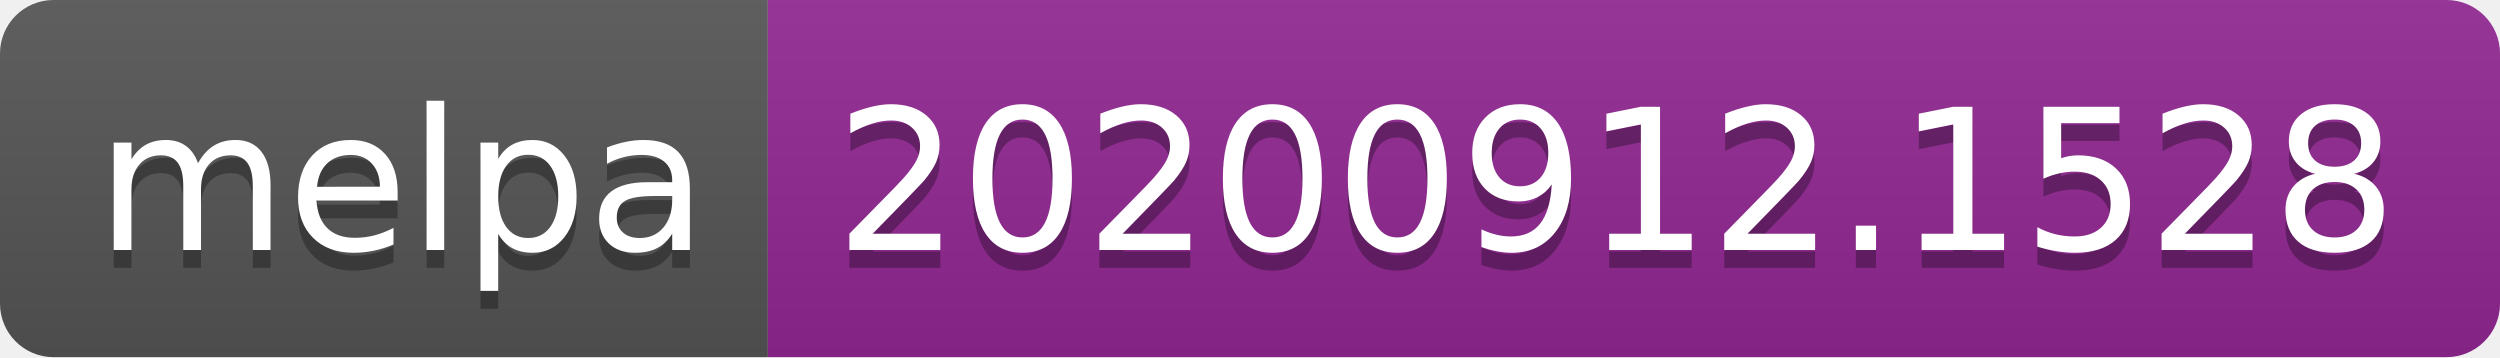
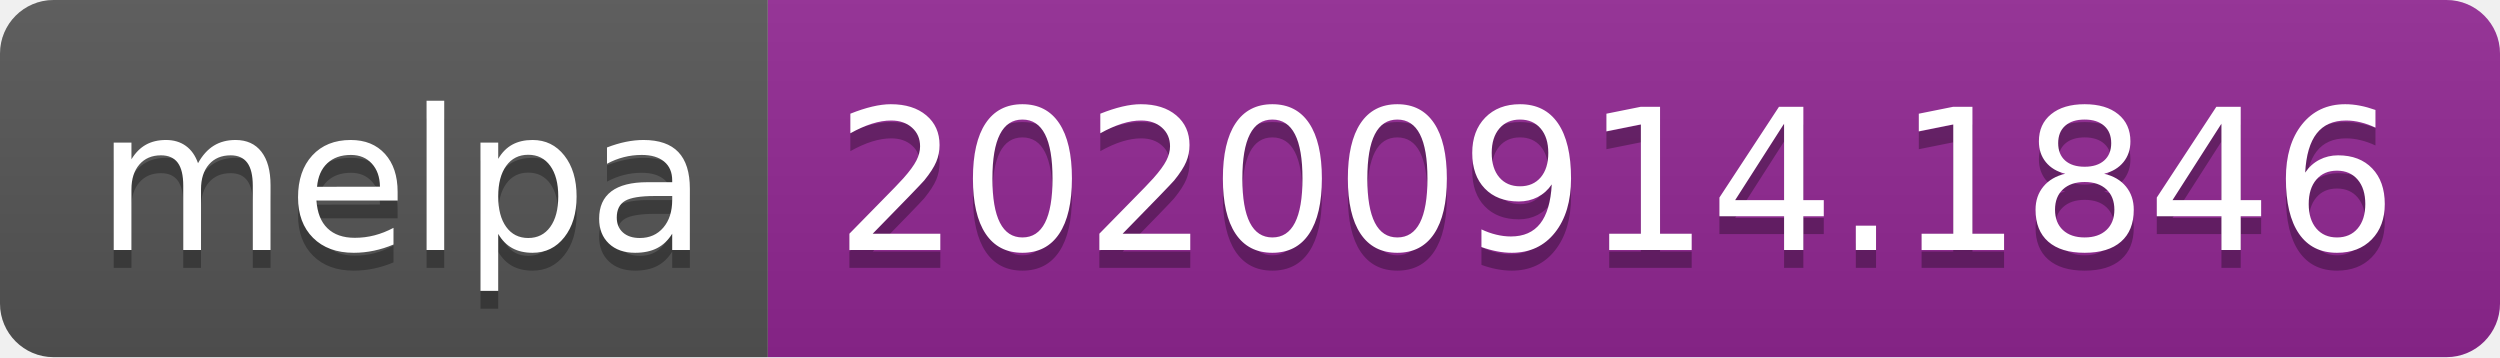
- <svg xmlns="http://www.w3.org/2000/svg" width="140" height="20" role="img" aria-label="melpa: 20200912.1528">
+ <svg xmlns="http://www.w3.org/2000/svg" width="140" height="20" role="img" aria-label="melpa: 20200914.1846">
  <linearGradient id="s" x2="0" y2="100%">
    <stop offset="0" stop-color="#bbb" stop-opacity=".1" />
    <stop offset="1" stop-opacity=".1" />
  </linearGradient>
  <clipPath id="r">
    <rect width="140" height="20" rx="3" fill="#fff" />
  </clipPath>
  <g clip-path="url(#r)">
    <rect width="43" height="20" fill="#555" />
    <rect x="43" width="97" height="20" fill="#922793" />
    <rect width="140" height="20" fill="url(#s)" />
  </g>
  <g fill="#fff" text-anchor="middle" font-family="Verdana,Geneva,DejaVu Sans,sans-serif" text-rendering="geometricPrecision" font-size="110">
    <text aria-hidden="true" x="225" y="150" fill="#010101" fill-opacity=".3" transform="scale(.1)" textLength="330">melpa</text>
    <text x="225" y="140" transform="scale(.1)" fill="#fff" textLength="330">melpa</text>
-     <text aria-hidden="true" x="905" y="150" fill="#010101" fill-opacity=".3" transform="scale(.1)" textLength="870">20200912.1528</text>
-     <text x="905" y="140" transform="scale(.1)" fill="#fff" textLength="870">20200912.1528</text>
+     <text aria-hidden="true" x="905" y="150" fill="#010101" fill-opacity=".3" transform="scale(.1)" textLength="870">20200914.1846</text>
+     <text x="905" y="140" transform="scale(.1)" fill="#fff" textLength="870">20200914.1846</text>
  </g>
</svg>
